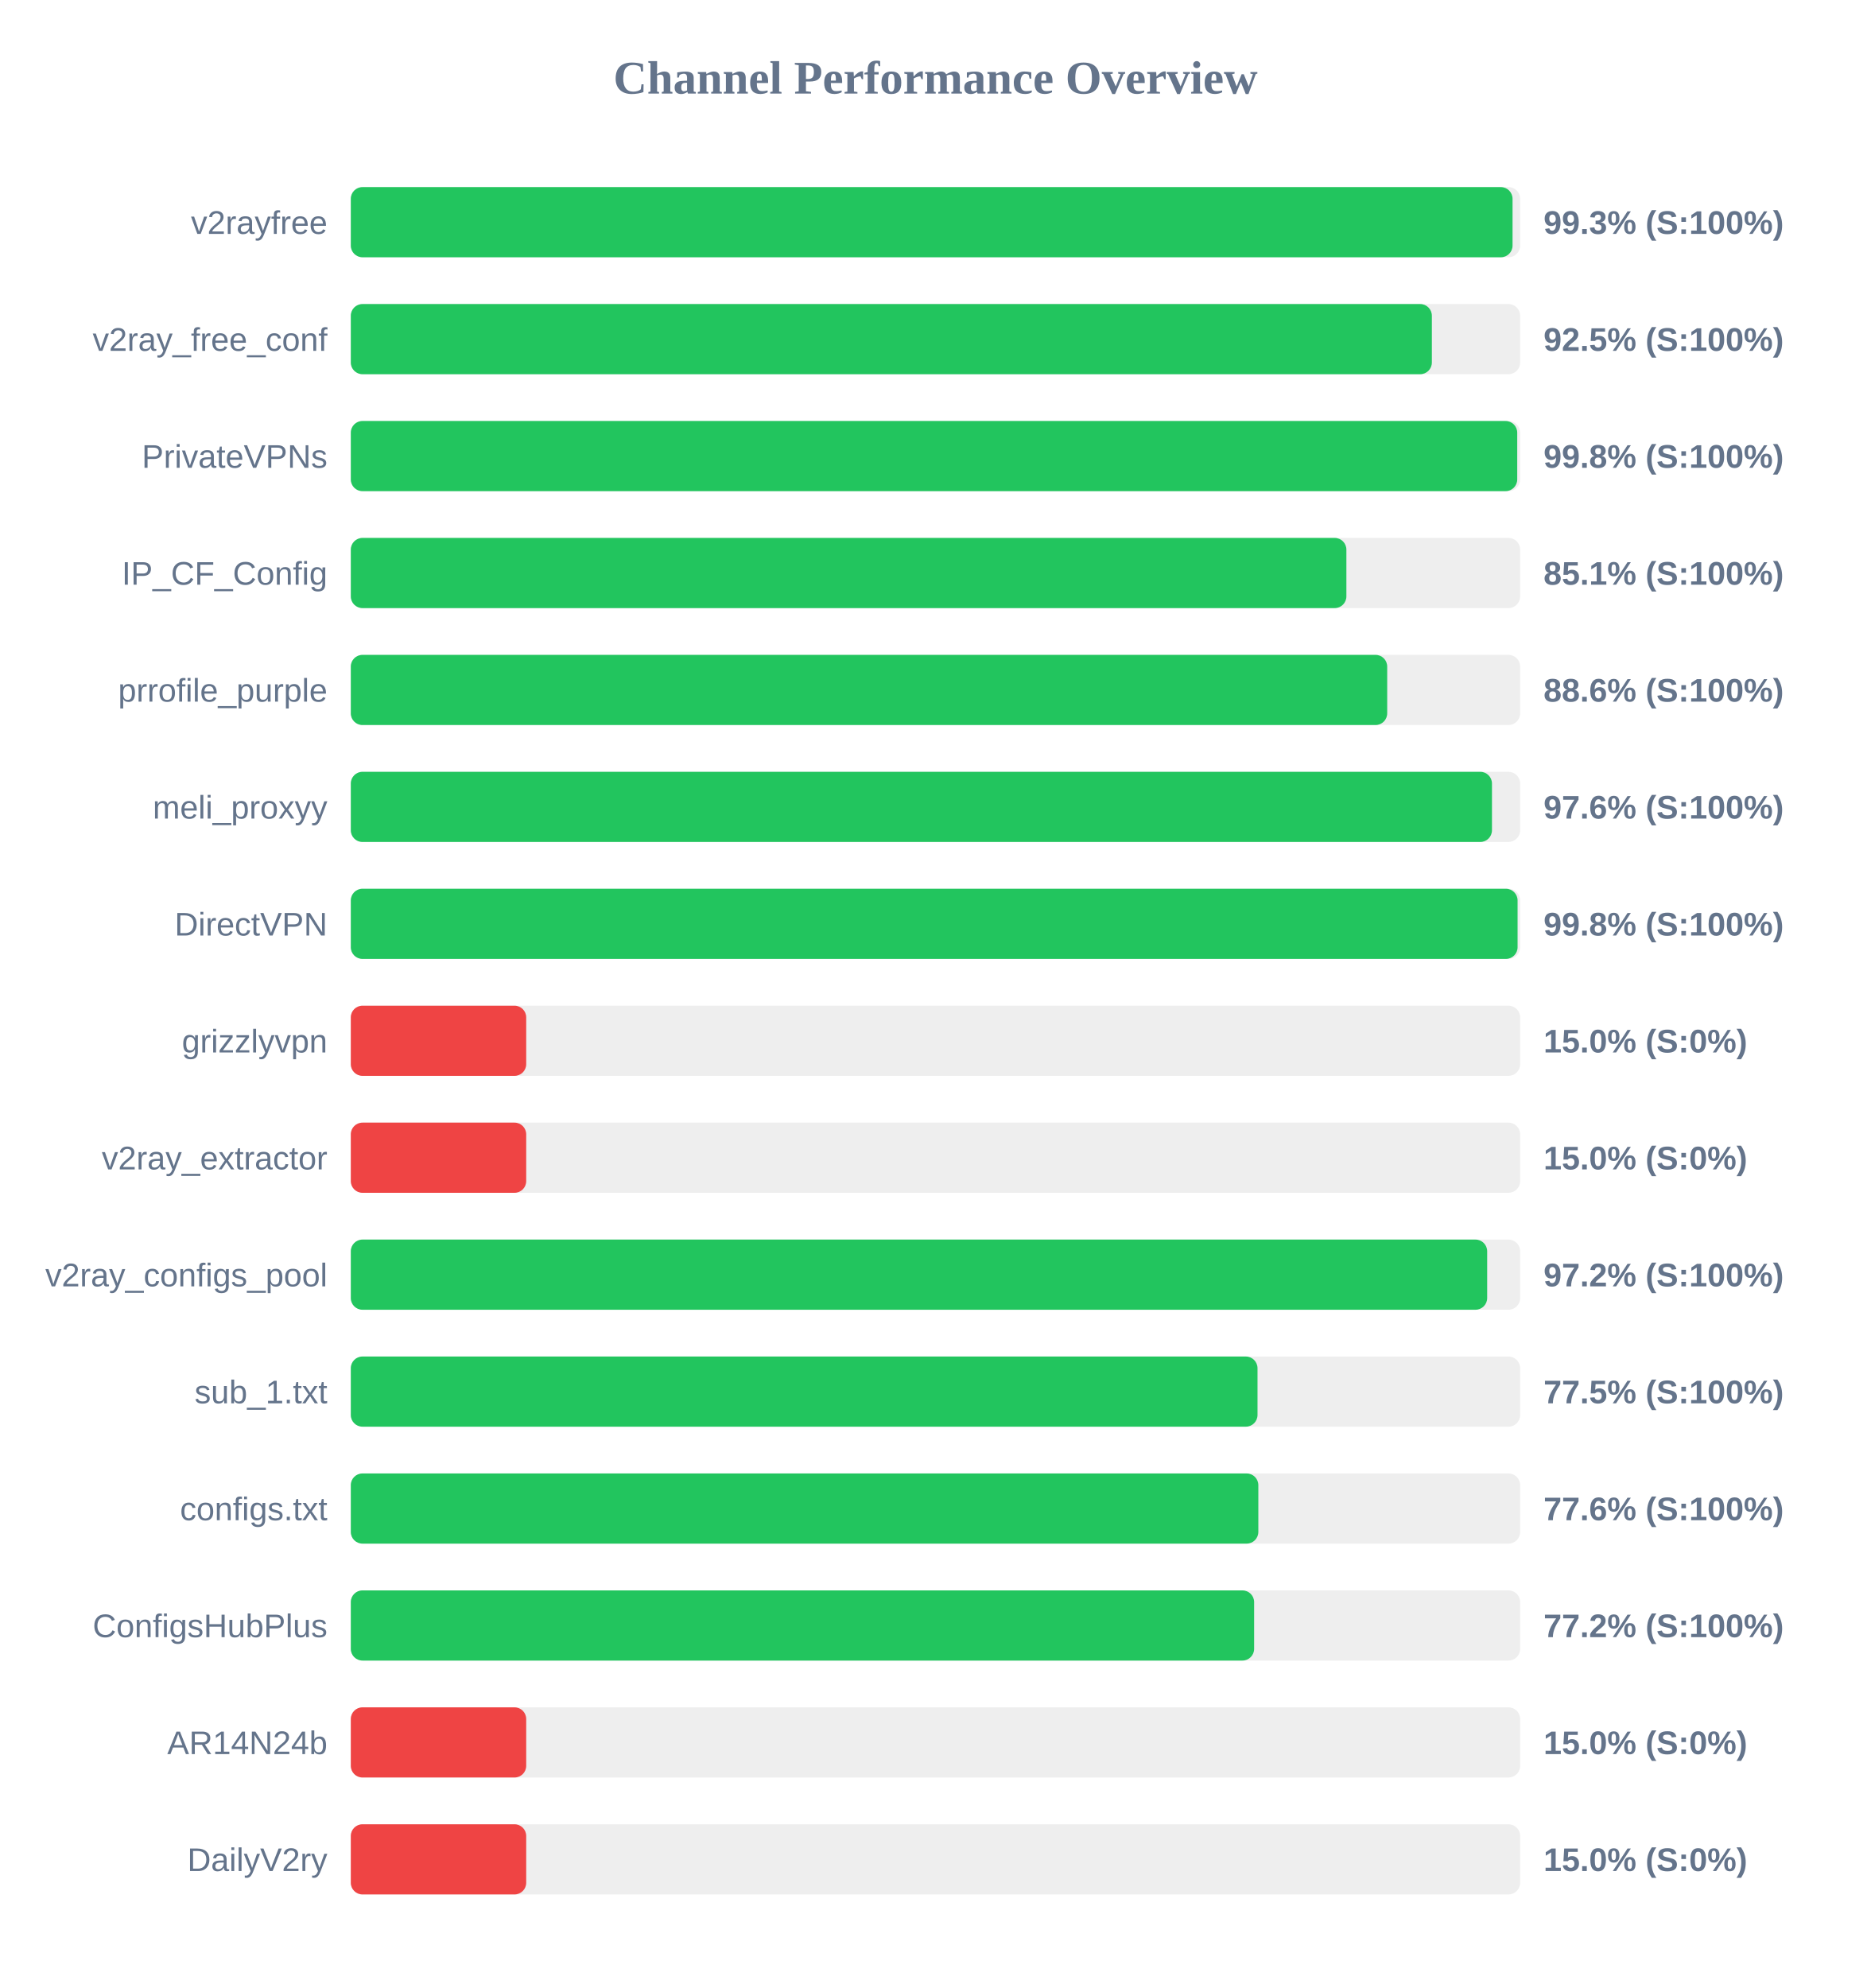
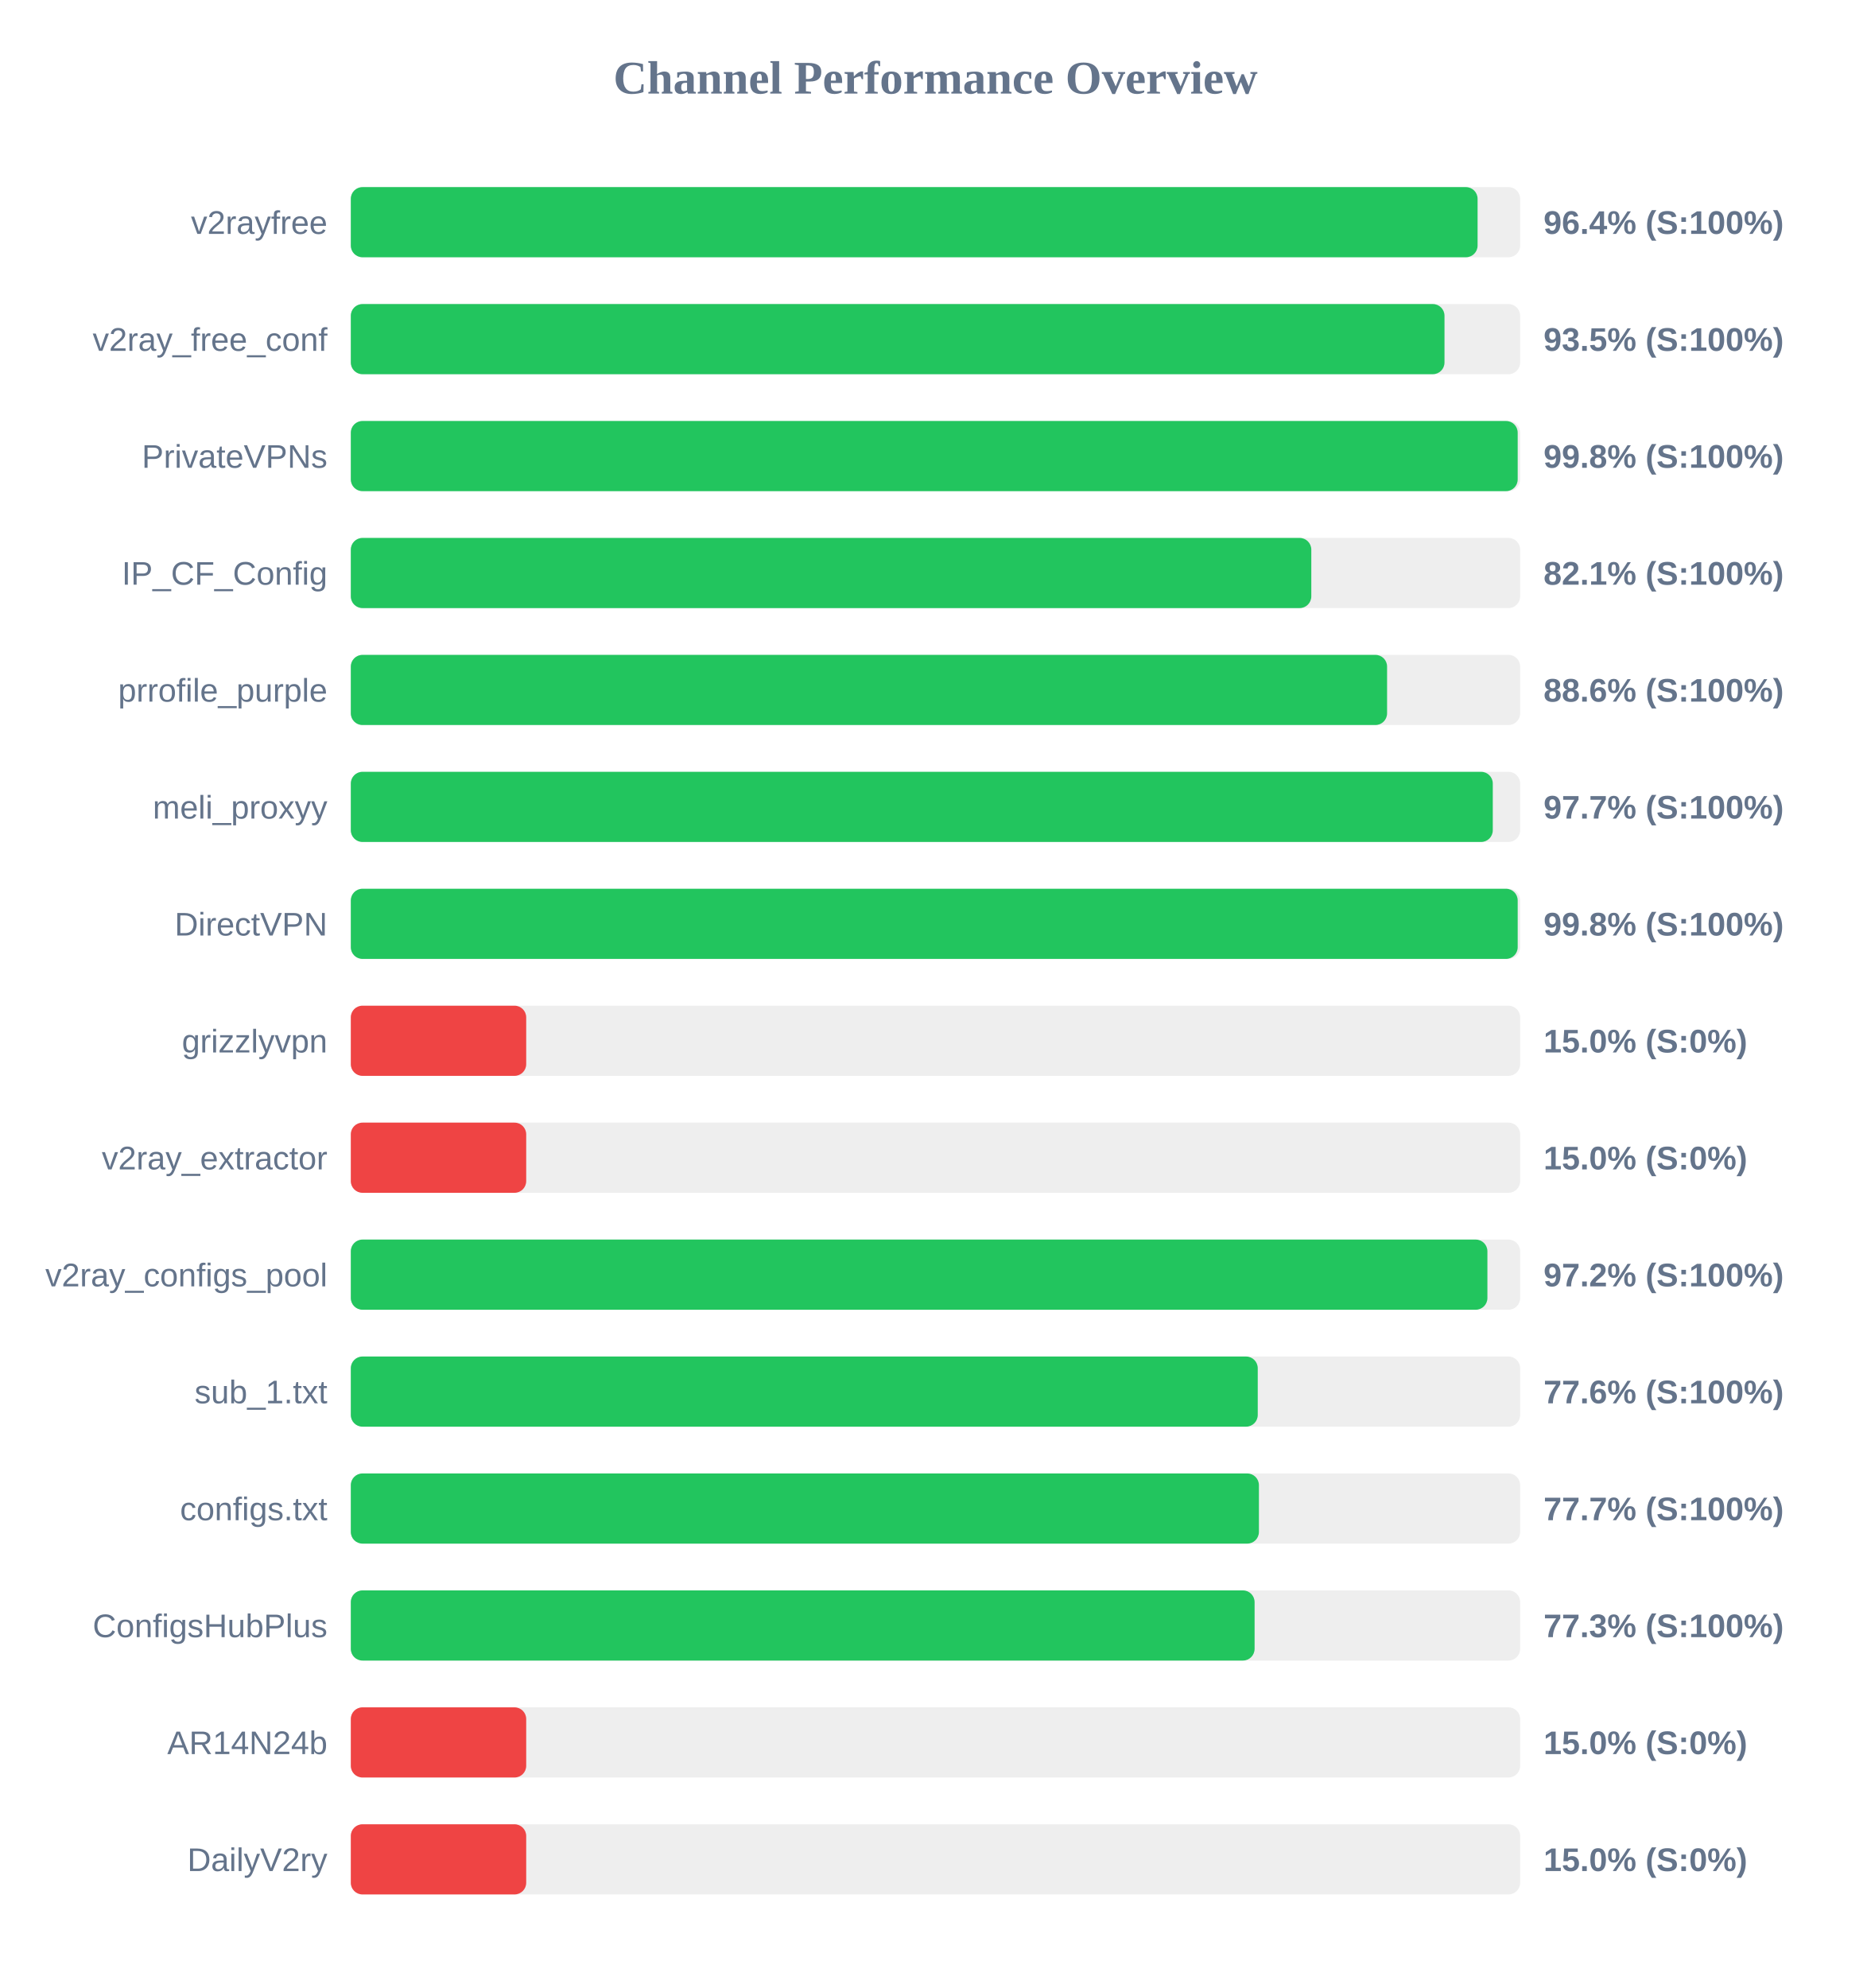
<svg xmlns="http://www.w3.org/2000/svg" width="800" height="850" version="1.1">
  <style>
        .row { font: 14px Arial; fill: #64748b; }
        .score { font: bold 14px Arial; fill: #64748b; }
    </style>
  <text x="400" y="40" text-anchor="middle" font-size="20px" font-weight="bold" fill="#64748b">Channel Performance Overview</text>
  <rect x="150" y="80" width="500" height="30" fill="#eee" rx="5" />
-   <rect x="150" y="80" width="496.75" height="30" fill="#22c55e" rx="5" />
+   <rect x="150" y="80" width="481.8" height="30" fill="#22c55e" rx="5" />
  <text x="140" y="100" text-anchor="end" class="row">v2rayfree</text>
-   <text x="660" y="100" text-anchor="start" class="score">99.3% (S:100%)</text>
+   <text x="660" y="100" text-anchor="start" class="score">96.4% (S:100%)</text>
  <rect x="150" y="130" width="500" height="30" fill="#eee" rx="5" />
-   <rect x="150" y="130" width="462.25" height="30" fill="#22c55e" rx="5" />
+   <rect x="150" y="130" width="467.65" height="30" fill="#22c55e" rx="5" />
  <text x="140" y="150" text-anchor="end" class="row">v2ray_free_conf</text>
-   <text x="660" y="150" text-anchor="start" class="score">92.5% (S:100%)</text>
+   <text x="660" y="150" text-anchor="start" class="score">93.5% (S:100%)</text>
  <rect x="150" y="180" width="500" height="30" fill="#eee" rx="5" />
-   <rect x="150" y="180" width="498.75" height="30" fill="#22c55e" rx="5" />
+   <rect x="150" y="180" width="498.95" height="30" fill="#22c55e" rx="5" />
  <text x="140" y="200" text-anchor="end" class="row">PrivateVPNs</text>
  <text x="660" y="200" text-anchor="start" class="score">99.8% (S:100%)</text>
  <rect x="150" y="230" width="500" height="30" fill="#eee" rx="5" />
-   <rect x="150" y="230" width="425.7" height="30" fill="#22c55e" rx="5" />
+   <rect x="150" y="230" width="410.7" height="30" fill="#22c55e" rx="5" />
  <text x="140" y="250" text-anchor="end" class="row">IP_CF_Config</text>
-   <text x="660" y="250" text-anchor="start" class="score">85.1% (S:100%)</text>
+   <text x="660" y="250" text-anchor="start" class="score">82.1% (S:100%)</text>
  <rect x="150" y="280" width="500" height="30" fill="#eee" rx="5" />
-   <rect x="150" y="280" width="443.15" height="30" fill="#22c55e" rx="5" />
+   <rect x="150" y="280" width="443.1" height="30" fill="#22c55e" rx="5" />
  <text x="140" y="300" text-anchor="end" class="row">prrofile_purple</text>
  <text x="660" y="300" text-anchor="start" class="score">88.6% (S:100%)</text>
  <rect x="150" y="330" width="500" height="30" fill="#eee" rx="5" />
-   <rect x="150" y="330" width="487.95" height="30" fill="#22c55e" rx="5" />
+   <rect x="150" y="330" width="488.3" height="30" fill="#22c55e" rx="5" />
  <text x="140" y="350" text-anchor="end" class="row">meli_proxyy</text>
-   <text x="660" y="350" text-anchor="start" class="score">97.6% (S:100%)</text>
+   <text x="660" y="350" text-anchor="start" class="score">97.7% (S:100%)</text>
  <rect x="150" y="380" width="500" height="30" fill="#eee" rx="5" />
-   <rect x="150" y="380" width="498.9" height="30" fill="#22c55e" rx="5" />
+   <rect x="150" y="380" width="498.95" height="30" fill="#22c55e" rx="5" />
  <text x="140" y="400" text-anchor="end" class="row">DirectVPN</text>
  <text x="660" y="400" text-anchor="start" class="score">99.8% (S:100%)</text>
  <rect x="150" y="430" width="500" height="30" fill="#eee" rx="5" />
  <rect x="150" y="430" width="75.0" height="30" fill="#ef4444" rx="5" />
  <text x="140" y="450" text-anchor="end" class="row">grizzlyvpn</text>
  <text x="660" y="450" text-anchor="start" class="score">15.0% (S:0%)</text>
  <rect x="150" y="480" width="500" height="30" fill="#eee" rx="5" />
  <rect x="150" y="480" width="75.0" height="30" fill="#ef4444" rx="5" />
  <text x="140" y="500" text-anchor="end" class="row">v2ray_extractor</text>
  <text x="660" y="500" text-anchor="start" class="score">15.0% (S:0%)</text>
  <rect x="150" y="530" width="500" height="30" fill="#eee" rx="5" />
-   <rect x="150" y="530" width="485.9" height="30" fill="#22c55e" rx="5" />
+   <rect x="150" y="530" width="486.0" height="30" fill="#22c55e" rx="5" />
  <text x="140" y="550" text-anchor="end" class="row">v2ray_configs_pool</text>
  <text x="660" y="550" text-anchor="start" class="score">97.2% (S:100%)</text>
  <rect x="150" y="580" width="500" height="30" fill="#eee" rx="5" />
-   <rect x="150" y="580" width="387.7" height="30" fill="#22c55e" rx="5" />
+   <rect x="150" y="580" width="387.8" height="30" fill="#22c55e" rx="5" />
  <text x="140" y="600" text-anchor="end" class="row">sub_1.txt</text>
-   <text x="660" y="600" text-anchor="start" class="score">77.5% (S:100%)</text>
+   <text x="660" y="600" text-anchor="start" class="score">77.6% (S:100%)</text>
  <rect x="150" y="630" width="500" height="30" fill="#eee" rx="5" />
-   <rect x="150" y="630" width="388.05" height="30" fill="#22c55e" rx="5" />
+   <rect x="150" y="630" width="388.3" height="30" fill="#22c55e" rx="5" />
  <text x="140" y="650" text-anchor="end" class="row">configs.txt</text>
-   <text x="660" y="650" text-anchor="start" class="score">77.6% (S:100%)</text>
+   <text x="660" y="650" text-anchor="start" class="score">77.7% (S:100%)</text>
  <rect x="150" y="680" width="500" height="30" fill="#eee" rx="5" />
-   <rect x="150" y="680" width="386.25" height="30" fill="#22c55e" rx="5" />
+   <rect x="150" y="680" width="386.45" height="30" fill="#22c55e" rx="5" />
  <text x="140" y="700" text-anchor="end" class="row">ConfigsHubPlus</text>
-   <text x="660" y="700" text-anchor="start" class="score">77.2% (S:100%)</text>
+   <text x="660" y="700" text-anchor="start" class="score">77.3% (S:100%)</text>
  <rect x="150" y="730" width="500" height="30" fill="#eee" rx="5" />
  <rect x="150" y="730" width="75.0" height="30" fill="#ef4444" rx="5" />
  <text x="140" y="750" text-anchor="end" class="row">AR14N24b</text>
  <text x="660" y="750" text-anchor="start" class="score">15.0% (S:0%)</text>
  <rect x="150" y="780" width="500" height="30" fill="#eee" rx="5" />
  <rect x="150" y="780" width="75.0" height="30" fill="#ef4444" rx="5" />
  <text x="140" y="800" text-anchor="end" class="row">DailyV2ry</text>
  <text x="660" y="800" text-anchor="start" class="score">15.0% (S:0%)</text>
</svg>
